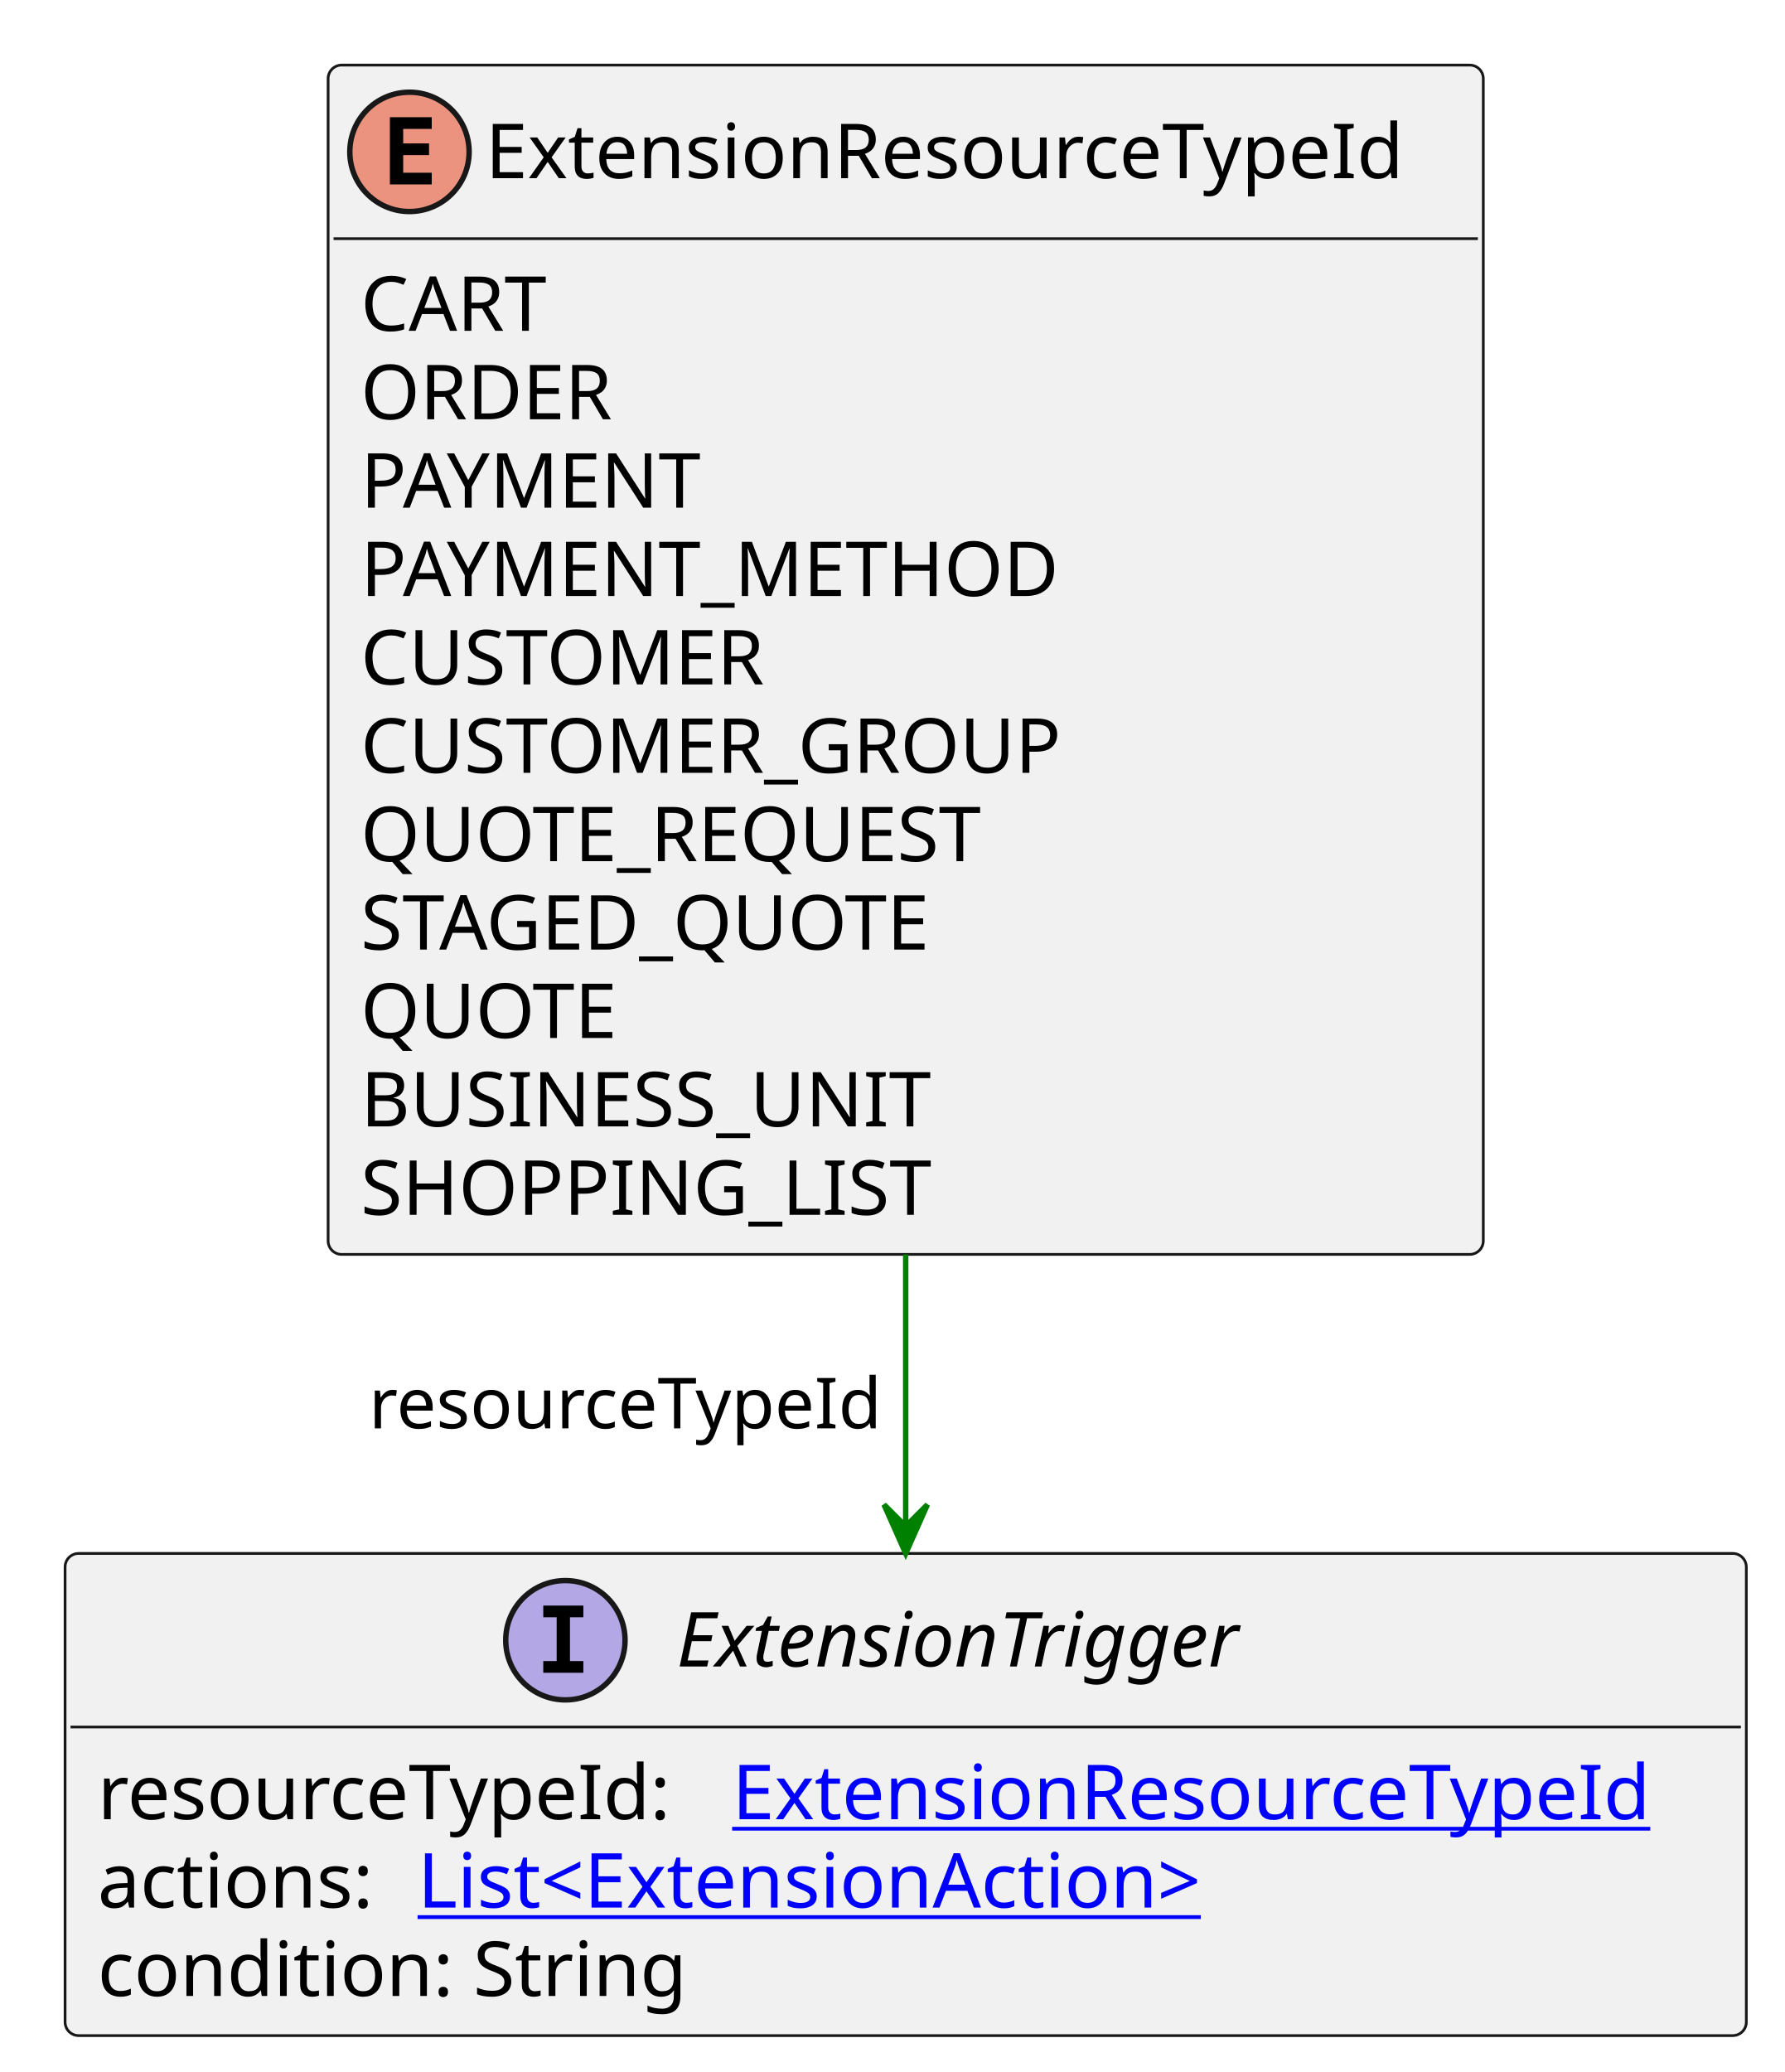
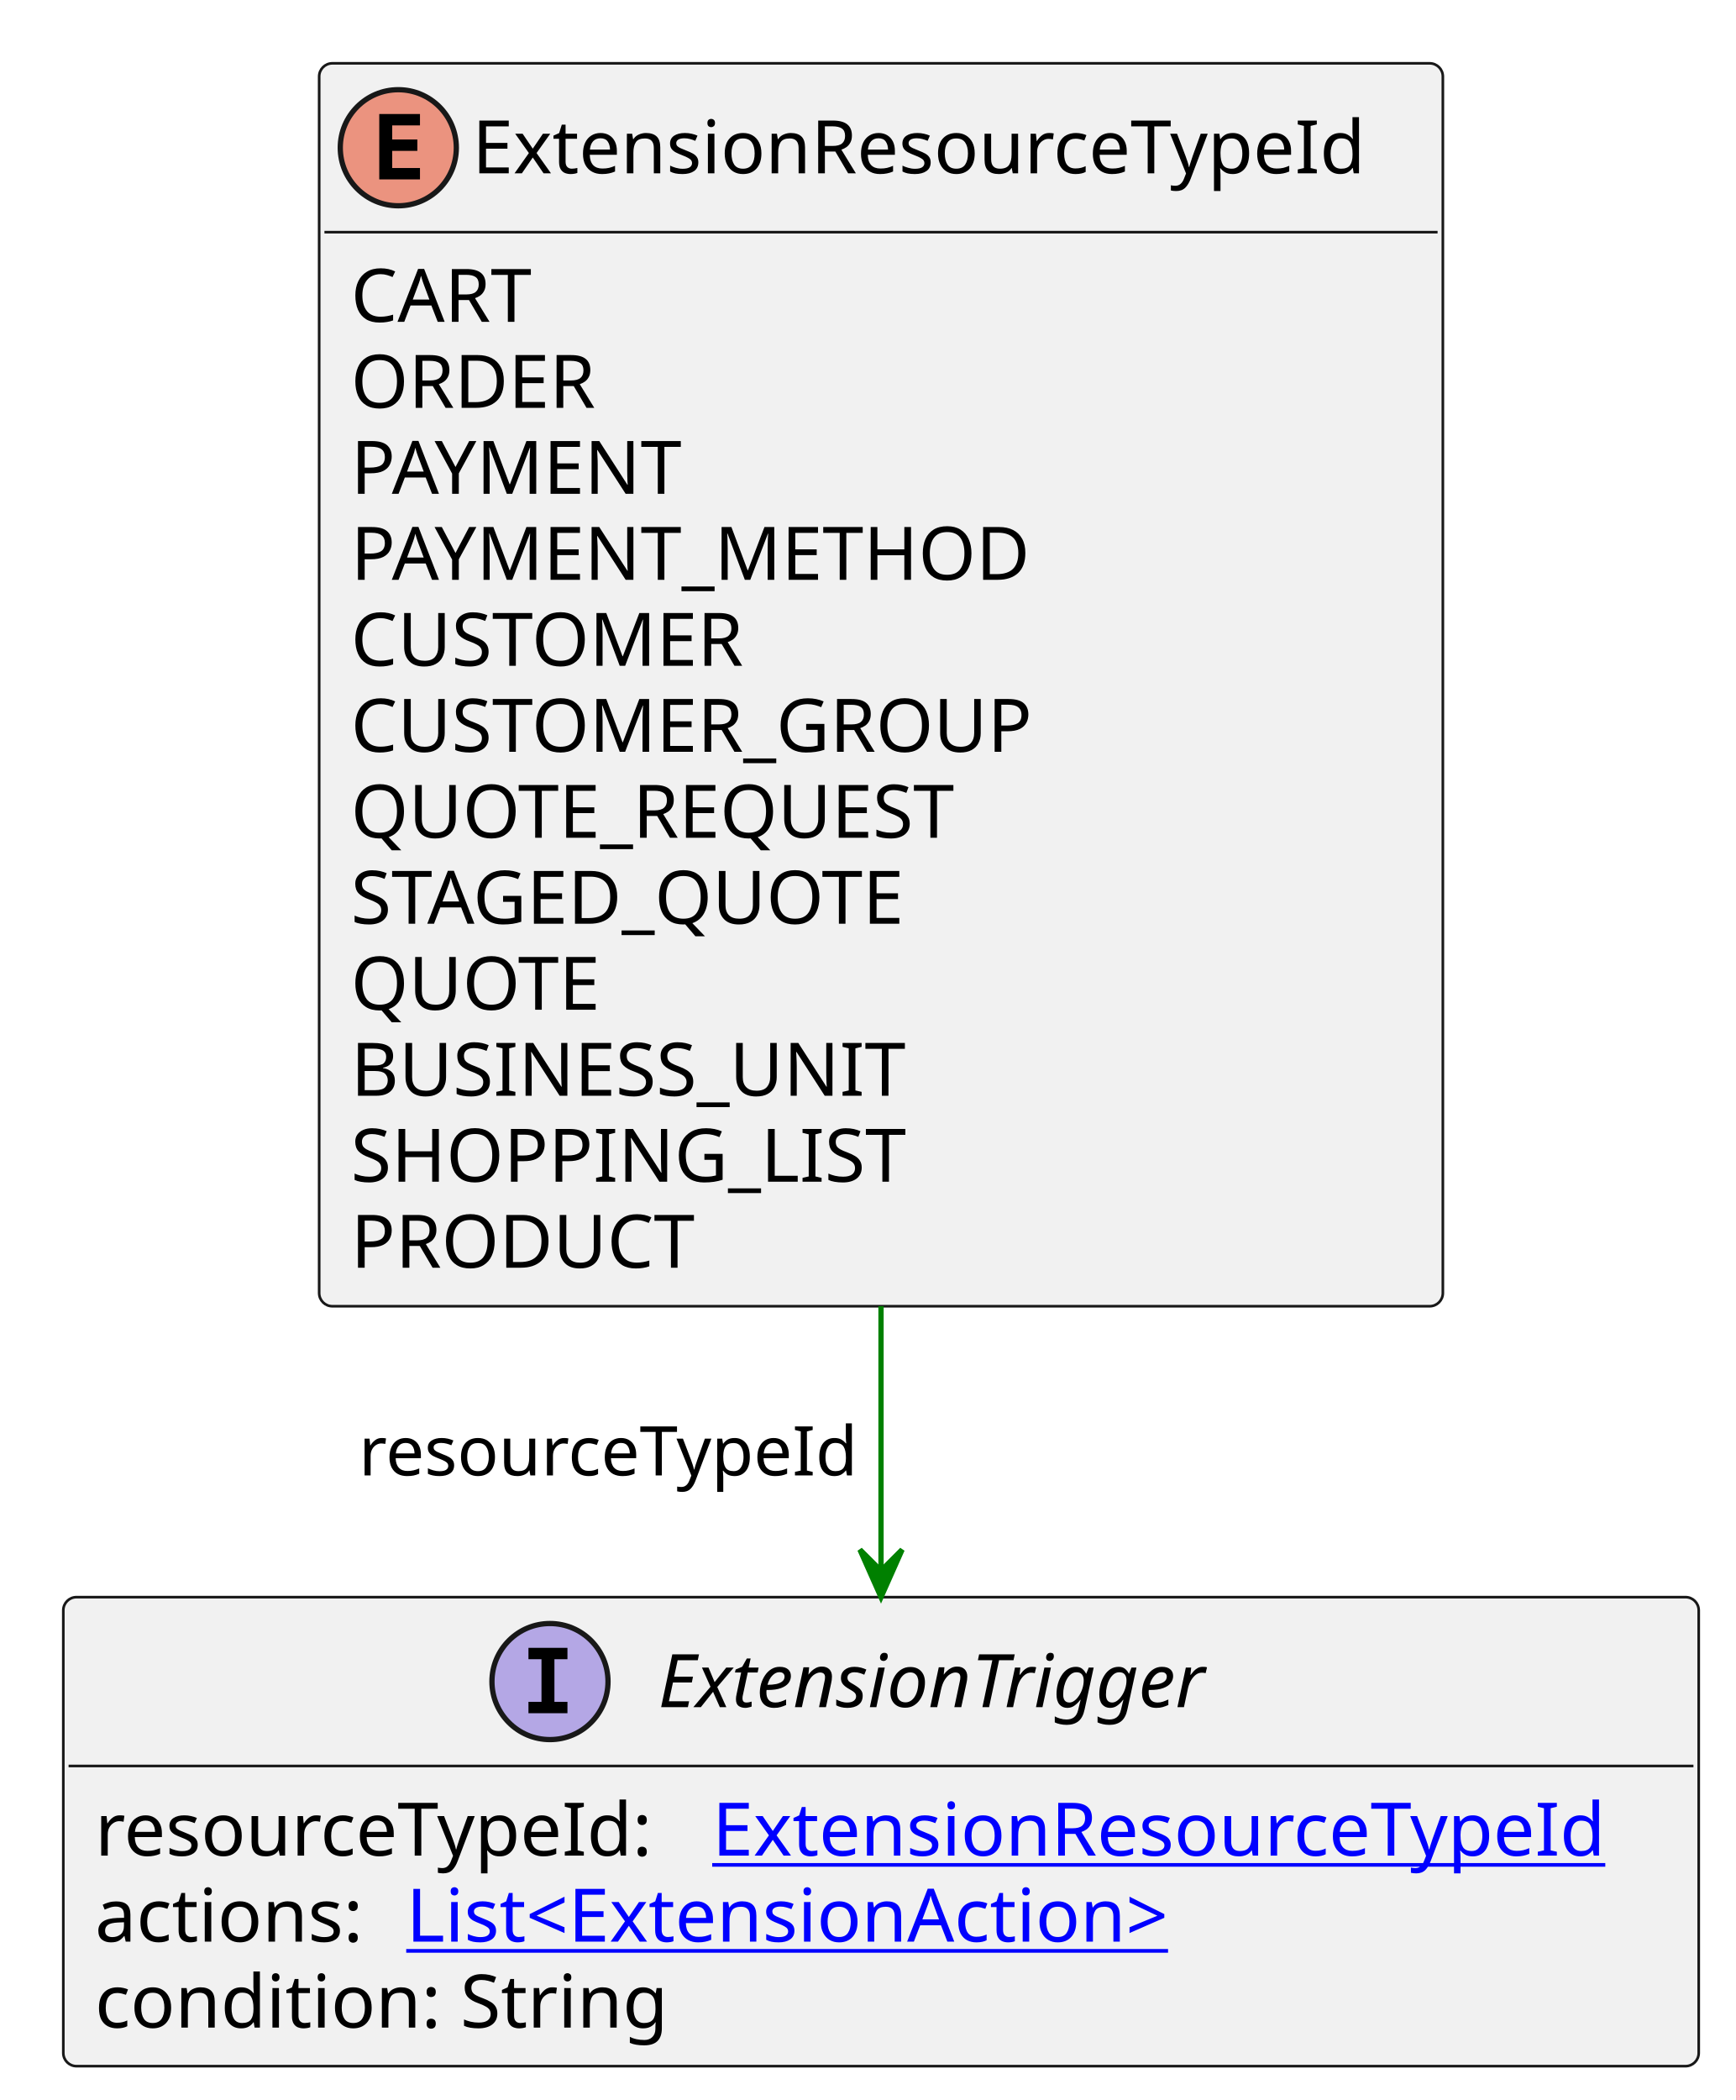
- <svg xmlns="http://www.w3.org/2000/svg" xmlns:xlink="http://www.w3.org/1999/xlink" contentStyleType="text/css" height="382px" preserveAspectRatio="none" style="width:329px;height:382px;background:#FFFFFF;" version="1.1" viewBox="0 0 329 382" width="329px" zoomAndPan="magnify">
+ <svg xmlns="http://www.w3.org/2000/svg" xmlns:xlink="http://www.w3.org/1999/xlink" contentStyleType="text/css" height="398px" preserveAspectRatio="none" style="width:329px;height:398px;background:#FFFFFF;" version="1.1" viewBox="0 0 329 398" width="329px" zoomAndPan="magnify">
  <defs />
  <g>
    <g id="elem_ExtensionResourceTypeId">
-       <rect codeLine="3" fill="#F1F1F1" height="219.266" id="ExtensionResourceTypeId" rx="2.5" ry="2.5" style="stroke:#181818;stroke-width:0.5;" width="213" x="60.5" y="12" />
+       <rect codeLine="3" fill="#F1F1F1" height="235.562" id="ExtensionResourceTypeId" rx="2.5" ry="2.5" style="stroke:#181818;stroke-width:0.5;" width="213" x="60.5" y="12" />
      <ellipse cx="75.5" cy="28" fill="#EB937F" rx="11" ry="11" style="stroke:#181818;stroke-width:1.0;" />
      <path d="M79.609,34 L71.891,34 L71.891,21.609 L79.609,21.609 L79.609,23.766 L74.344,23.766 L74.344,26.438 L79.109,26.438 L79.109,28.594 L74.344,28.594 L74.344,31.844 L79.609,31.844 L79.609,34 Z " fill="#000000" />
      <text fill="#000000" font-family="sans-serif" font-size="14" lengthAdjust="spacing" textLength="181" x="89.5" y="32.847">ExtensionResourceTypeId</text>
      <line style="stroke:#181818;stroke-width:0.5;" x1="61.5" x2="272.5" y1="44" y2="44" />
      <text fill="#000000" font-family="sans-serif" font-size="14" lengthAdjust="spacing" textLength="38" x="66.5" y="60.995">CART</text>
      <text fill="#000000" font-family="sans-serif" font-size="14" lengthAdjust="spacing" textLength="51" x="66.5" y="77.292">ORDER</text>
      <text fill="#000000" font-family="sans-serif" font-size="14" lengthAdjust="spacing" textLength="67" x="66.5" y="93.589">PAYMENT</text>
      <text fill="#000000" font-family="sans-serif" font-size="14" lengthAdjust="spacing" textLength="136" x="66.5" y="109.886">PAYMENT_METHOD</text>
      <text fill="#000000" font-family="sans-serif" font-size="14" lengthAdjust="spacing" textLength="80" x="66.5" y="126.183">CUSTOMER</text>
      <text fill="#000000" font-family="sans-serif" font-size="14" lengthAdjust="spacing" textLength="138" x="66.5" y="142.48">CUSTOMER_GROUP</text>
      <text fill="#000000" font-family="sans-serif" font-size="14" lengthAdjust="spacing" textLength="124" x="66.5" y="158.776">QUOTE_REQUEST</text>
      <text fill="#000000" font-family="sans-serif" font-size="14" lengthAdjust="spacing" textLength="115" x="66.5" y="175.073">STAGED_QUOTE</text>
      <text fill="#000000" font-family="sans-serif" font-size="14" lengthAdjust="spacing" textLength="50" x="66.5" y="191.37">QUOTE</text>
      <text fill="#000000" font-family="sans-serif" font-size="14" lengthAdjust="spacing" textLength="108" x="66.5" y="207.667">BUSINESS_UNIT</text>
      <text fill="#000000" font-family="sans-serif" font-size="14" lengthAdjust="spacing" textLength="107" x="66.5" y="223.964">SHOPPING_LIST</text>
+       <text fill="#000000" font-family="sans-serif" font-size="14" lengthAdjust="spacing" textLength="70" x="66.5" y="240.261">PRODUCT</text>
    </g>
    <a href="ExtensionTrigger.svg" target="_top" title="ExtensionTrigger.svg" xlink:actuate="onRequest" xlink:href="ExtensionTrigger.svg" xlink:show="new" xlink:title="ExtensionTrigger.svg" xlink:type="simple">
      <g id="elem_ExtensionTrigger">
-         <rect codeLine="16" fill="#F1F1F1" height="88.891" id="ExtensionTrigger" rx="2.5" ry="2.5" style="stroke:#181818;stroke-width:0.5;" width="310" x="12" y="286.398" />
-         <ellipse cx="104.25" cy="302.398" fill="#B4A7E5" rx="11" ry="11" style="stroke:#181818;stroke-width:1.0;" />
-         <path d="M100.172,298.164 L100.172,296.008 L107.562,296.008 L107.562,298.164 L105.094,298.164 L105.094,306.242 L107.562,306.242 L107.562,308.398 L100.172,308.398 L100.172,306.242 L102.641,306.242 L102.641,298.164 L100.172,298.164 Z " fill="#000000" />
-         <text fill="#000000" font-family="sans-serif" font-size="14" font-style="italic" lengthAdjust="spacing" textLength="117" x="124.75" y="307.245">ExtensionTrigger</text>
-         <line style="stroke:#181818;stroke-width:0.5;" x1="13" x2="321" y1="318.398" y2="318.398" />
-         <text fill="#000000" font-family="sans-serif" font-size="14" lengthAdjust="spacing" textLength="113" x="18" y="335.394">resourceTypeId:</text>
+         <rect codeLine="17" fill="#F1F1F1" height="88.891" id="ExtensionTrigger" rx="2.5" ry="2.5" style="stroke:#181818;stroke-width:0.5;" width="310" x="12" y="302.695" />
+         <ellipse cx="104.25" cy="318.695" fill="#B4A7E5" rx="11" ry="11" style="stroke:#181818;stroke-width:1.0;" />
+         <path d="M100.172,314.461 L100.172,312.305 L107.562,312.305 L107.562,314.461 L105.094,314.461 L105.094,322.539 L107.562,322.539 L107.562,324.695 L100.172,324.695 L100.172,322.539 L102.641,322.539 L102.641,314.461 L100.172,314.461 Z " fill="#000000" />
+         <text fill="#000000" font-family="sans-serif" font-size="14" font-style="italic" lengthAdjust="spacing" textLength="117" x="124.75" y="323.542">ExtensionTrigger</text>
+         <line style="stroke:#181818;stroke-width:0.5;" x1="13" x2="321" y1="334.695" y2="334.695" />
+         <text fill="#000000" font-family="sans-serif" font-size="14" lengthAdjust="spacing" textLength="113" x="18" y="351.69">resourceTypeId:</text>
        <a href="ExtensionResourceTypeId.svg" target="_top" title="ExtensionResourceTypeId.svg" xlink:actuate="onRequest" xlink:href="ExtensionResourceTypeId.svg" xlink:show="new" xlink:title="ExtensionResourceTypeId.svg" xlink:type="simple">
-           <text fill="#0000FF" font-family="sans-serif" font-size="14" lengthAdjust="spacing" text-decoration="underline" textLength="181" x="135" y="335.394">ExtensionResourceTypeId</text>
+           <text fill="#0000FF" font-family="sans-serif" font-size="14" lengthAdjust="spacing" text-decoration="underline" textLength="181" x="135" y="351.69">ExtensionResourceTypeId</text>
        </a>
-         <text fill="#000000" font-family="sans-serif" font-size="14" lengthAdjust="spacing" textLength="55" x="18" y="351.69">actions:</text>
+         <text fill="#000000" font-family="sans-serif" font-size="14" lengthAdjust="spacing" textLength="55" x="18" y="367.987">actions:</text>
        <a href="ExtensionAction.svg" target="_top" title="ExtensionAction.svg" xlink:actuate="onRequest" xlink:href="ExtensionAction.svg" xlink:show="new" xlink:title="ExtensionAction.svg" xlink:type="simple">
-           <text fill="#0000FF" font-family="sans-serif" font-size="14" lengthAdjust="spacing" text-decoration="underline" textLength="158" x="77" y="351.69">List&lt;ExtensionAction&gt;</text>
+           <text fill="#0000FF" font-family="sans-serif" font-size="14" lengthAdjust="spacing" text-decoration="underline" textLength="158" x="77" y="367.987">List&lt;ExtensionAction&gt;</text>
        </a>
-         <text fill="#000000" font-family="sans-serif" font-size="14" lengthAdjust="spacing" textLength="113" x="18" y="367.987">condition: String</text>
+         <text fill="#000000" font-family="sans-serif" font-size="14" lengthAdjust="spacing" textLength="113" x="18" y="384.284">condition: String</text>
      </g>
    </a>
-     <line style="stroke:#008000;stroke-width:1.0;" x1="167" x2="167" y1="231.266" y2="286.398" />
-     <polygon fill="#008000" points="167,286.398,171,277.398,167,281.398,163,277.398,167,286.398" style="stroke:#008000;stroke-width:1.0;" />
-     <text fill="#000000" font-family="sans-serif" font-size="13" lengthAdjust="spacing" textLength="97" x="68" y="263.332">resourceTypeId</text>
+     <line style="stroke:#008000;stroke-width:1.0;" x1="167" x2="167" y1="247.562" y2="302.695" />
+     <polygon fill="#008000" points="167,302.695,171,293.695,167,297.695,163,293.695,167,302.695" style="stroke:#008000;stroke-width:1.0;" />
+     <text fill="#000000" font-family="sans-serif" font-size="13" lengthAdjust="spacing" textLength="97" x="68" y="279.629">resourceTypeId</text>
  </g>
</svg>
